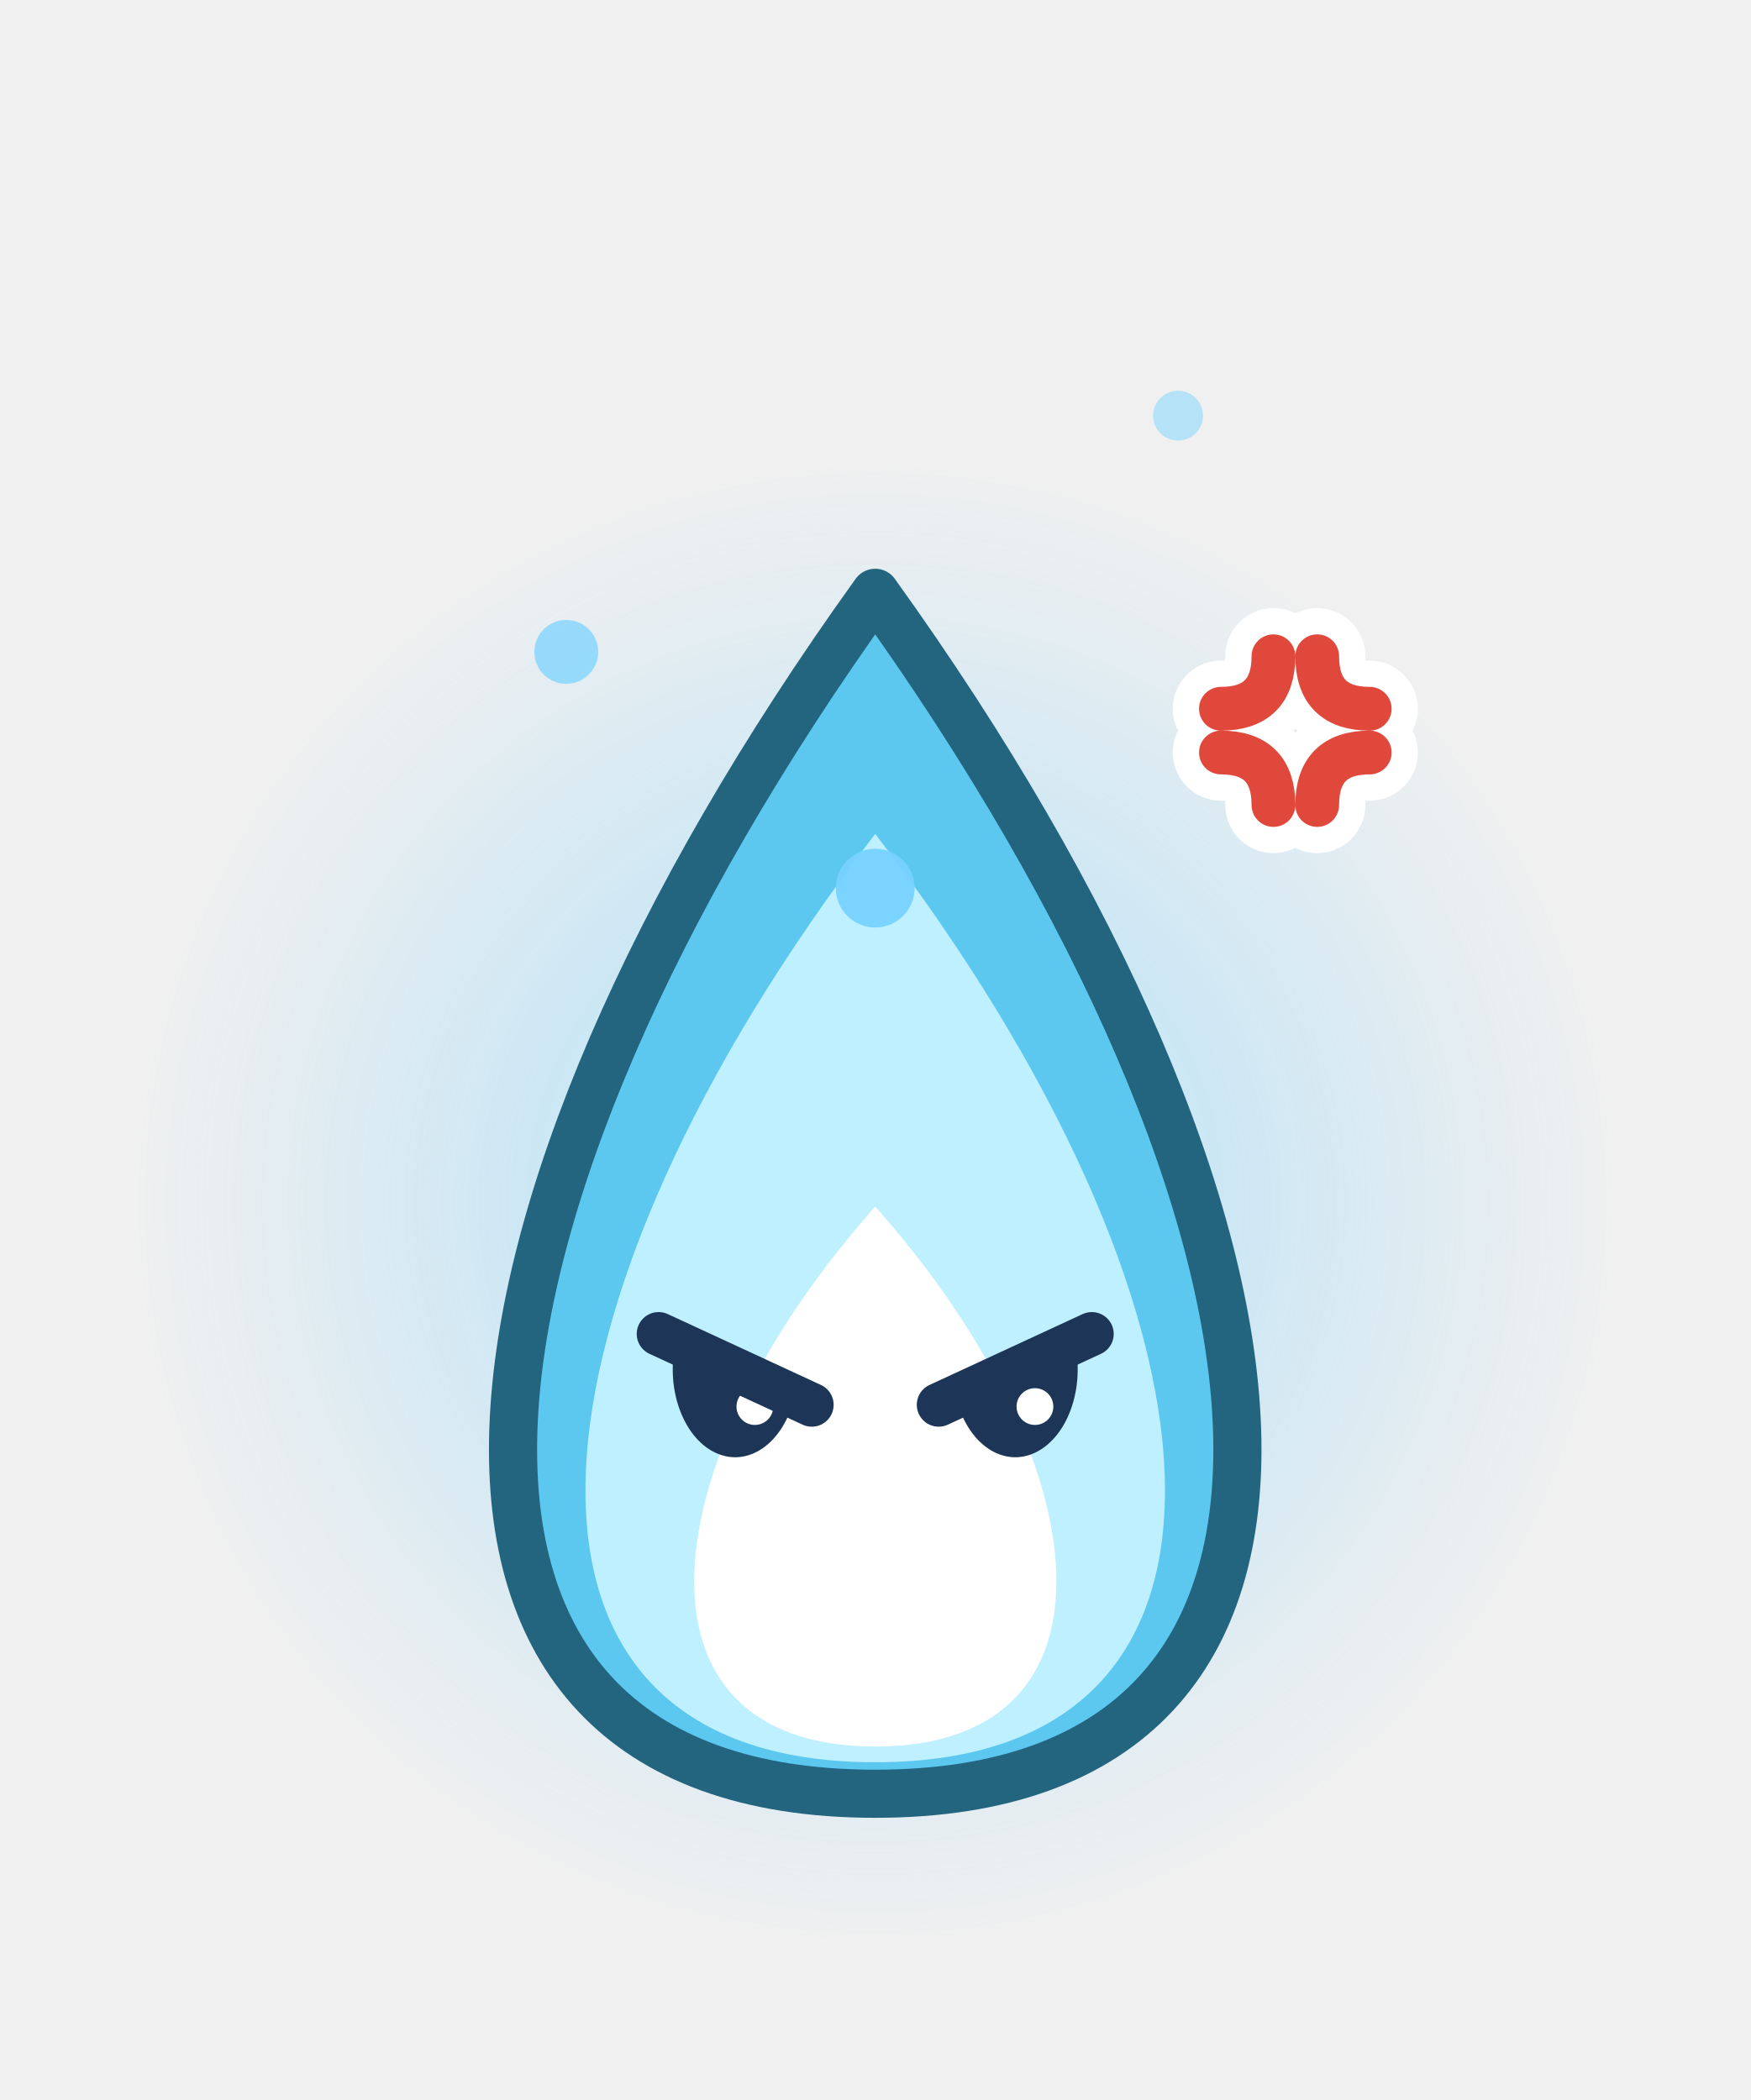
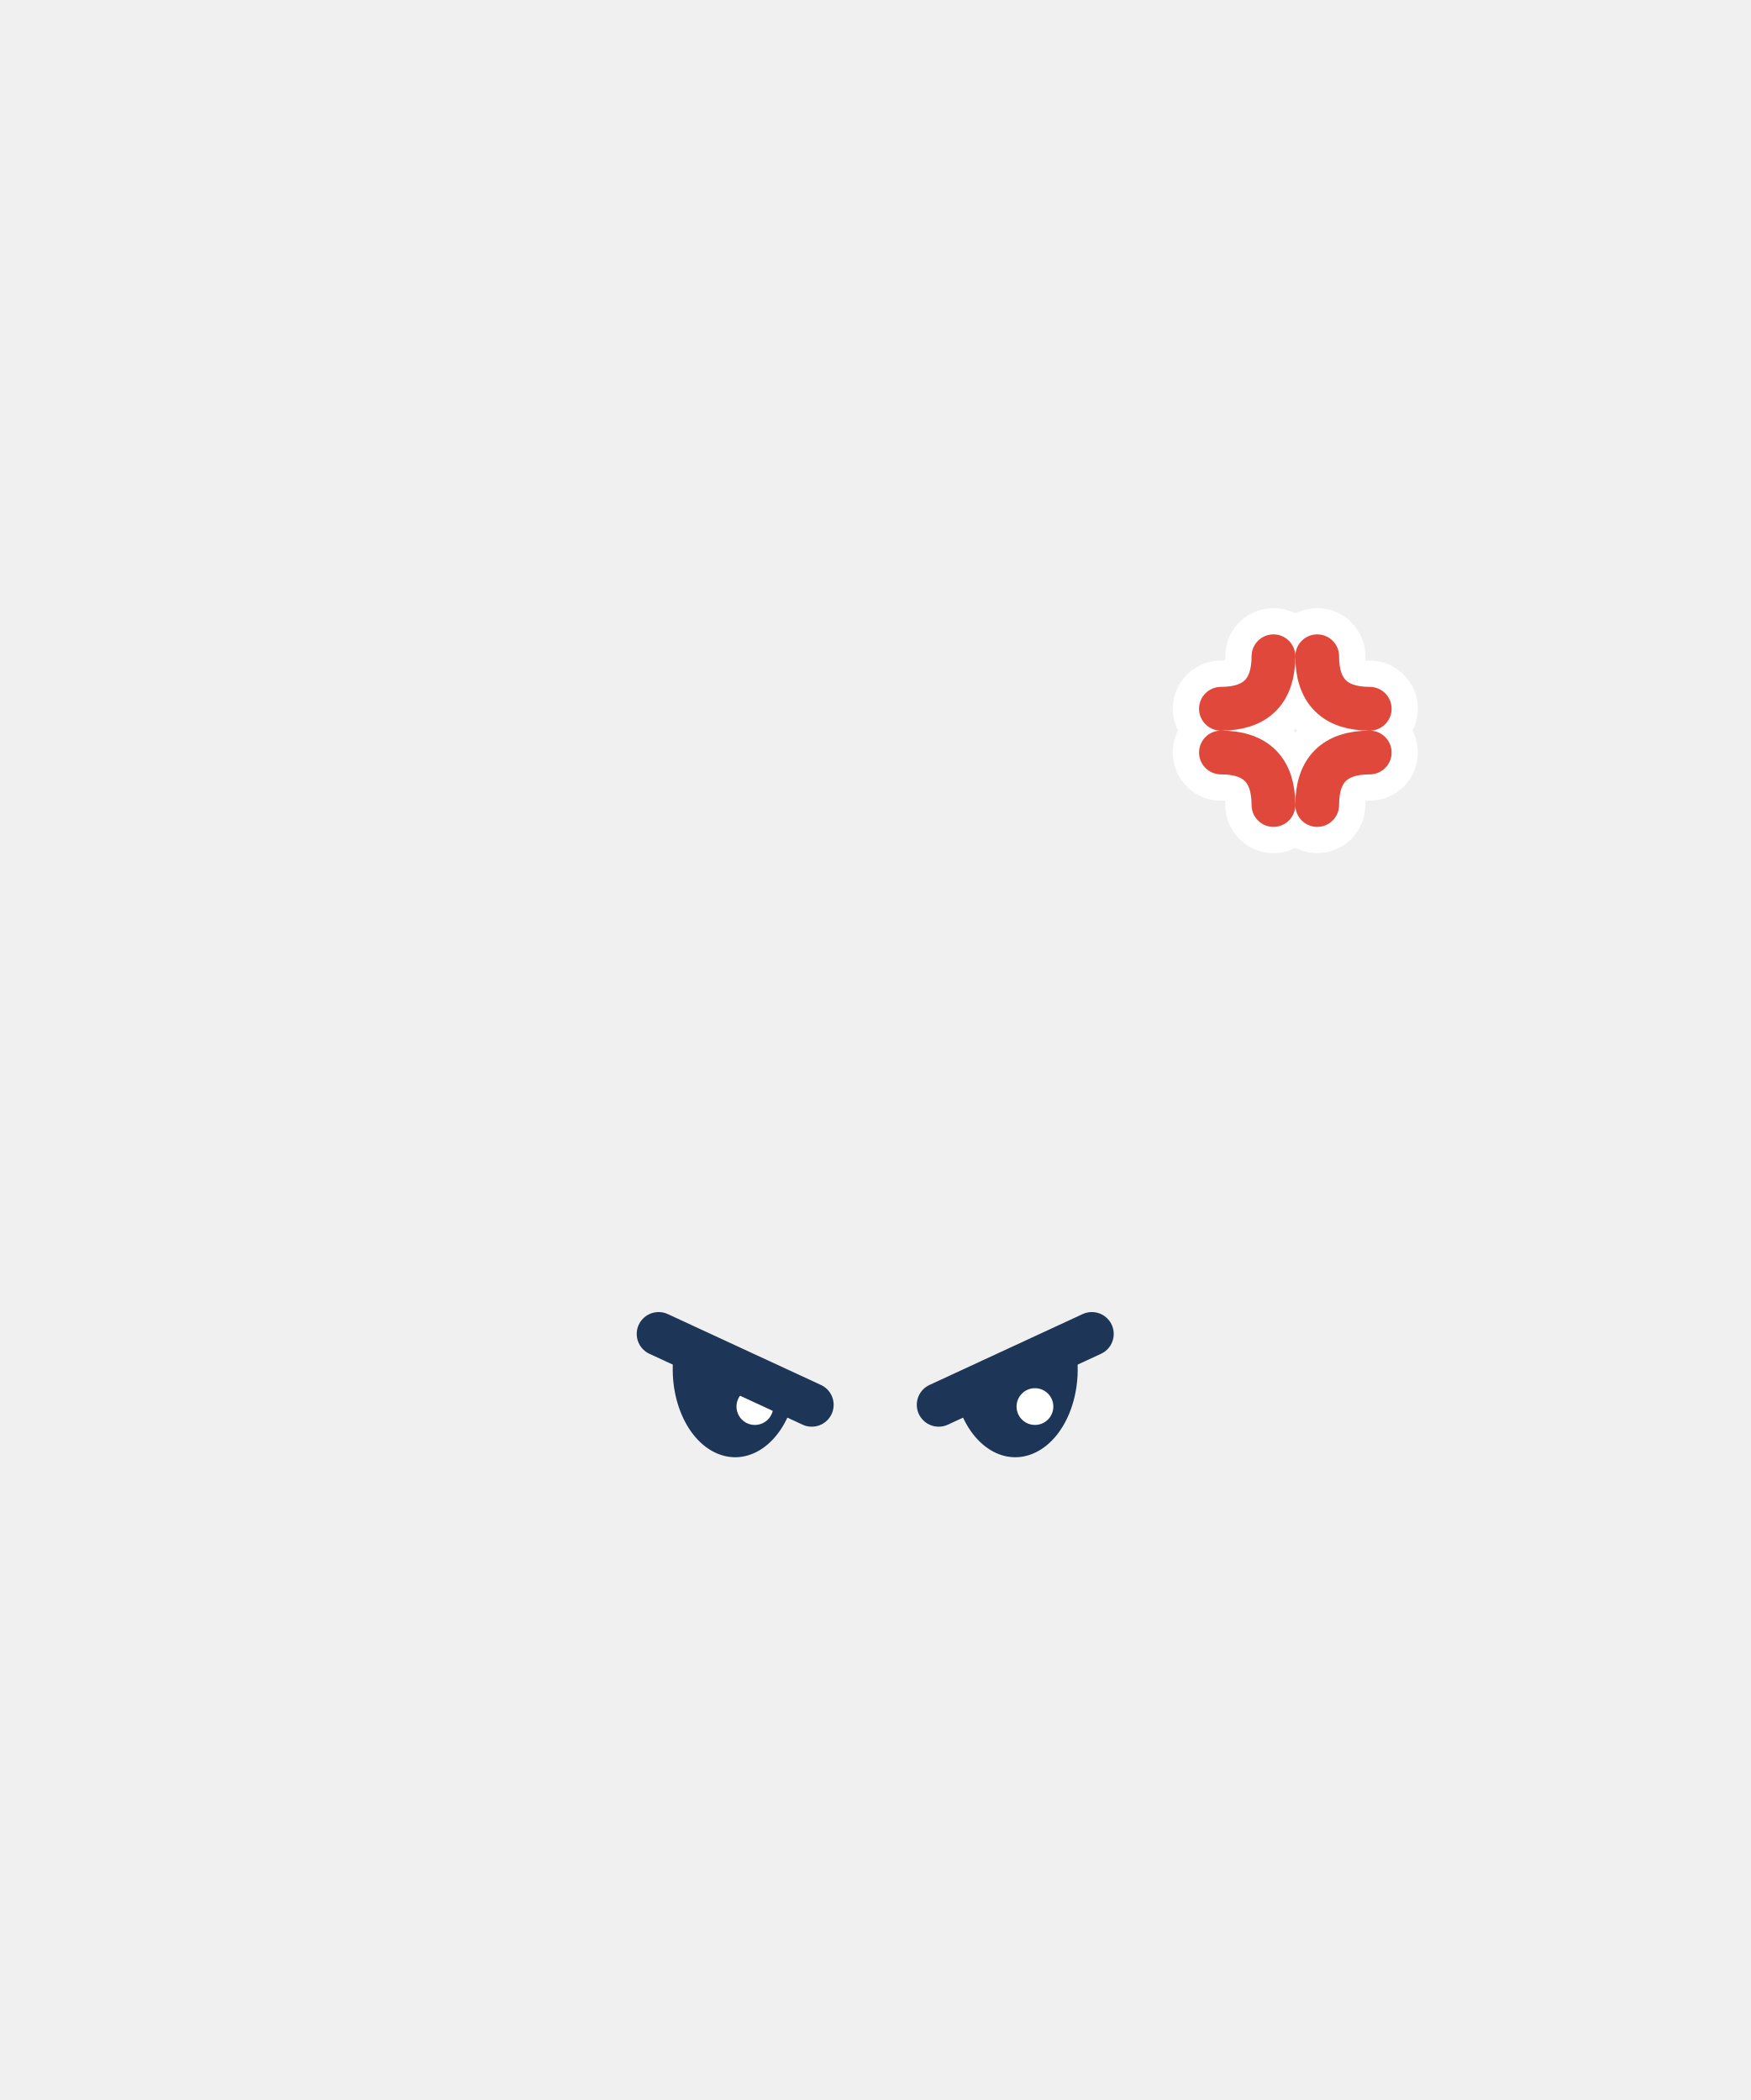
<svg xmlns="http://www.w3.org/2000/svg" width="40" height="48" viewBox="0 0 40 48">
-   <defs>
-     <radialGradient id="bhs10">
-       <stop offset="0" stop-color="rgb(120,210,255)" stop-opacity="0.55" />
-       <stop offset="1" stop-color="rgb(120,210,255)" stop-opacity="0" />
-     </radialGradient>
-   </defs>
-   <circle cx="20" cy="27.5" r="17" fill="url(#bhs10)" />
-   <path d="M20,41 C31.7,41 30.35,27.95 20,13.55 C9.65,27.95 8.3,41 20,41 Z" fill="#5CC8F0" stroke="#23647F" stroke-width="1.1" stroke-linejoin="round" stroke-linecap="round" />
-   <path d="M20,40.28 C29.36,40.28 28.28,29.84 20,19.06 C11.72,29.84 10.64,40.28 20,40.28 Z" fill="#BFF0FF" stroke="none" />
-   <path d="M20,39.92 C25.85,39.92 25.18,33.4 20,27.58 C14.83,33.4 14.15,39.92 20,39.92 Z" fill="#FFFFFF" stroke="none" />
-   <ellipse cx="20" cy="20.3" rx="0.9" ry="0.9" fill-opacity="0.95" fill="rgb(120,210,255)" stroke="none" />
-   <ellipse cx="12.94" cy="14.9" rx="0.73" ry="0.73" fill-opacity="0.72" fill="rgb(120,210,255)" stroke="none" />
-   <ellipse cx="26.92" cy="9.5" rx="0.57" ry="0.57" fill-opacity="0.48" fill="rgb(120,210,255)" stroke="none" />
  <path d="M15.45,30.65 L18.15,31.95 A1.35 1.9 0 0 1 15.45,30.65 Z" fill="#1D3557" />
  <ellipse cx="17.25" cy="32.15" rx="0.42" ry="0.42" fill="#FFFFFF" stroke="none" />
  <path d="M15.05,30.49 L18.55,32.11" fill="none" stroke="#1D3557" stroke-width="1" stroke-linejoin="round" stroke-linecap="round" />
  <path d="M21.85,31.95 L24.55,30.65 A1.35 1.9 0 0 1 21.85,31.95 Z" fill="#1D3557" />
  <ellipse cx="23.65" cy="32.15" rx="0.42" ry="0.42" fill="#FFFFFF" stroke="none" />
  <path d="M21.45,32.11 L24.95,30.49" fill="none" stroke="#1D3557" stroke-width="1" stroke-linejoin="round" stroke-linecap="round" />
  <path d="M29.1,15 Q29.1,16.2 27.9,16.2 M30.1,15 Q30.1,16.2 31.3,16.2 M29.1,18.4 Q29.1,17.2 27.9,17.2 M30.1,18.4 Q30.1,17.2 31.3,17.2" fill="none" stroke="#FFFFFF" stroke-width="2.2" stroke-linecap="round" />
  <path d="M29.1,15 Q29.1,16.2 27.9,16.2 M30.1,15 Q30.1,16.2 31.3,16.2 M29.1,18.4 Q29.1,17.2 27.9,17.2 M30.1,18.4 Q30.1,17.2 31.3,17.2" fill="none" stroke="#E0483C" stroke-width="1" stroke-linecap="round" />
</svg>
